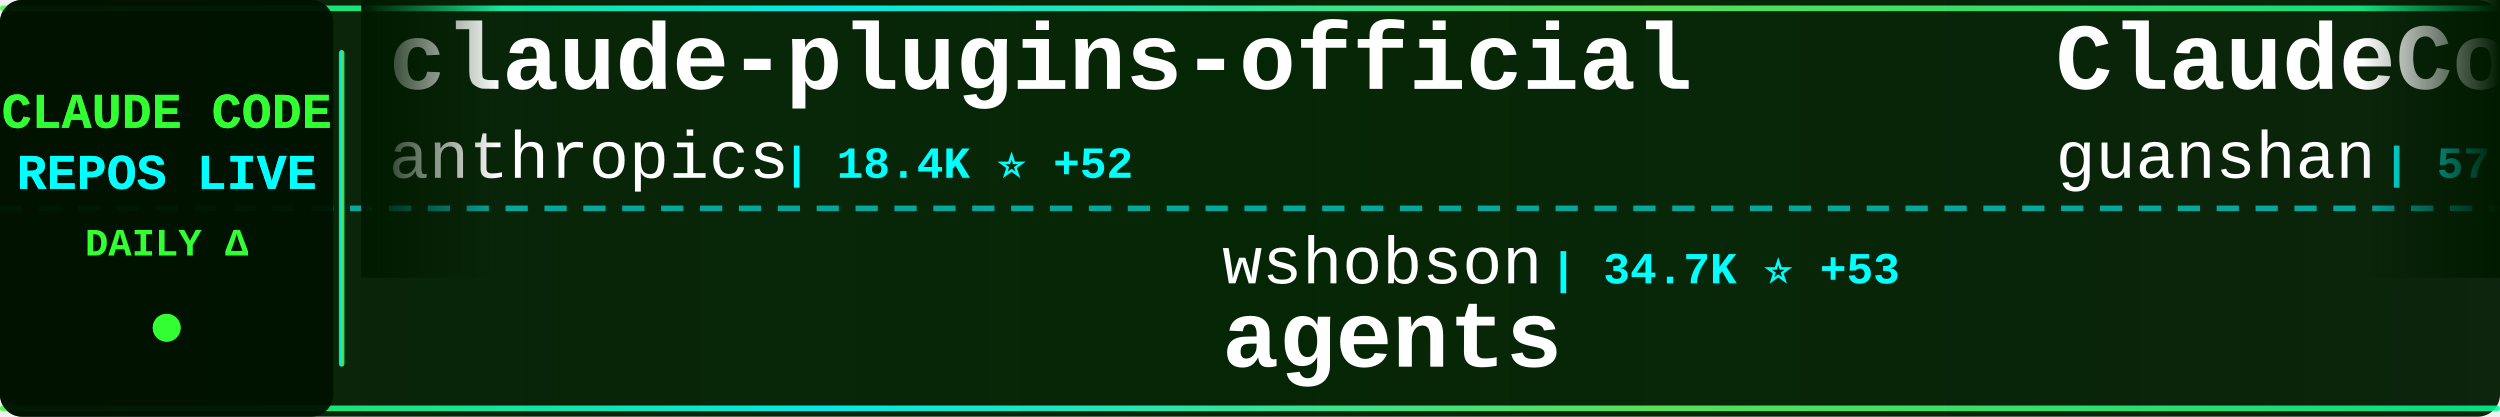
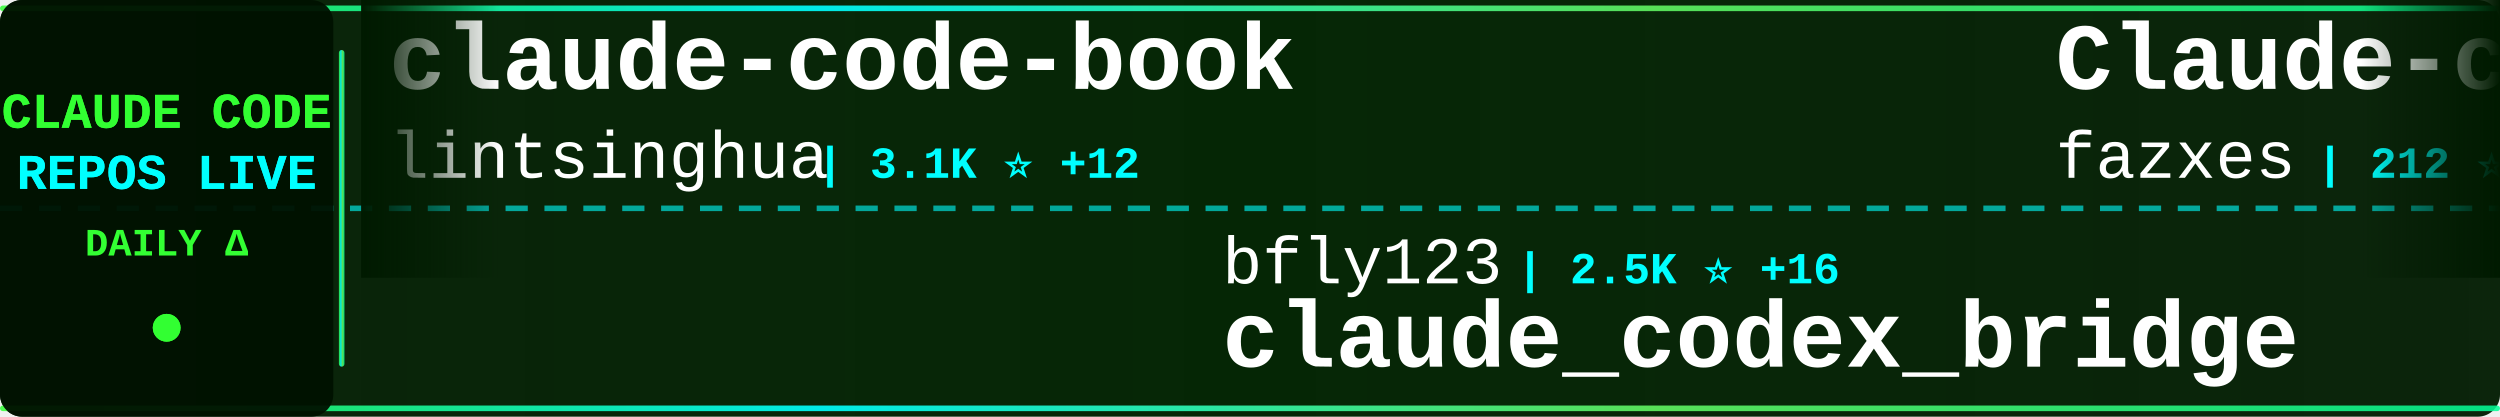
<svg xmlns="http://www.w3.org/2000/svg" width="900" height="150">
  <defs>
    <linearGradient id="tickerBg" x1="0%" y1="0%" x2="100%" y2="0%">
      <stop offset="0%" style="stop-color:#001a00;stop-opacity:0.95" />
      <stop offset="50%" style="stop-color:#002200;stop-opacity:0.98" />
      <stop offset="100%" style="stop-color:#001a00;stop-opacity:0.95" />
    </linearGradient>
    <linearGradient id="borderGrad" x1="0%" y1="0%" x2="100%" y2="0%">
      <stop offset="0%" style="stop-color:#33ff33;stop-opacity:0.85">
        <animate attributeName="stop-opacity" values="0.85;1;0.85" dur="2s" repeatCount="indefinite" />
      </stop>
      <stop offset="33%" style="stop-color:#00ffff;stop-opacity:0.9">
        <animate attributeName="stop-opacity" values="0.9;1;0.9" dur="2.2s" repeatCount="indefinite" />
      </stop>
      <stop offset="66%" style="stop-color:#66ff66;stop-opacity:0.85">
        <animate attributeName="stop-opacity" values="0.85;1;0.85" dur="1.8s" repeatCount="indefinite" />
      </stop>
      <stop offset="100%" style="stop-color:#00ff99;stop-opacity:0.85">
        <animate attributeName="stop-opacity" values="0.85;1;0.85" dur="2s" repeatCount="indefinite" />
      </stop>
    </linearGradient>
    <filter id="textGlow">
      <feGaussianBlur stdDeviation="0.1" result="coloredBlur" />
      <feMerge>
        <feMergeNode in="coloredBlur" />
        <feMergeNode in="SourceGraphic" />
      </feMerge>
    </filter>
    <filter id="metricGlow">
      <feGaussianBlur stdDeviation="0.2" result="coloredBlur" />
      <feMerge>
        <feMergeNode in="coloredBlur" />
        <feMergeNode in="SourceGraphic" />
      </feMerge>
    </filter>
    <linearGradient id="leftFade" x1="0%" y1="0%" x2="100%" y2="0%">
      <stop offset="0%" style="stop-color:#001a00;stop-opacity:1" />
      <stop offset="100%" style="stop-color:#001a00;stop-opacity:0" />
    </linearGradient>
    <linearGradient id="rightFade" x1="0%" y1="0%" x2="100%" y2="0%">
      <stop offset="0%" style="stop-color:#001a00;stop-opacity:0" />
      <stop offset="100%" style="stop-color:#001a00;stop-opacity:1" />
    </linearGradient>
  </defs>
  <rect width="900" height="150" fill="url(#tickerBg)" rx="8" />
  <rect x="0" y="2" width="900" height="2" fill="url(#borderGrad)" rx="1" />
  <rect x="0" y="146" width="900" height="2" fill="url(#borderGrad)" rx="1" />
  <line x1="0" y1="75" x2="900" y2="75" stroke="#00ffff" stroke-width="2" stroke-dasharray="8 6" opacity="0.6" />
  <rect x="0" y="0" width="120" height="150" fill="#001100" opacity="0.95" rx="8" />
  <text x="60" y="46" font-family="'Courier New', monospace" font-size="18" font-weight="bold" fill="#33ff33" text-anchor="middle" filter="url(#textGlow)">
    CLAUDE CODE
  </text>
  <text x="60" y="68" font-family="'Courier New', monospace" font-size="18" font-weight="bold" fill="#00ffff" text-anchor="middle" filter="url(#textGlow)">
    REPOS LIVE
  </text>
  <text x="60" y="92" font-family="'Courier New', monospace" font-size="14" font-weight="bold" fill="#33ff33" text-anchor="middle">
    DAILY Δ
  </text>
  <circle cx="60" cy="118" r="5" fill="#33ff33" filter="url(#metricGlow)">
    <animate attributeName="r" values="4;6;4" dur="1.5s" repeatCount="indefinite" />
    <animate attributeName="opacity" values="0.6;1;0.6" dur="1.5s" repeatCount="indefinite" />
  </circle>
  <rect x="122" y="18" width="2" height="114" fill="url(#borderGrad)" rx="1" />
  <clipPath id="tickerClip">
    <rect x="130" y="0" width="770" height="150" />
  </clipPath>
  <g clip-path="url(#tickerClip)">
    <g id="tickerItems">
      <animateTransform attributeName="transform" attributeType="XML" type="translate" from="0 0" to="-3000 0" dur="54s" repeatCount="indefinite" />
      <g transform="translate(0, 0)">
-         <text x="140" y="32" font-family="'Courier New', monospace" font-size="34" font-weight="bold" fill="#ffffff">claude-plugins-official</text>
-         <text x="140" y="64" font-family="'Courier New', monospace" font-size="24" font-weight="normal" fill="#ffffff" opacity="1.0">anthropics</text>
-         <text x="282" y="64" font-family="'Courier New', monospace" font-size="16" font-weight="bold" fill="#00ffff"> | 18.4K ⭐ +52</text>
+         <text x="140" y="32" font-family="'Courier New', monospace" font-size="34" font-weight="bold" fill="#ffffff">claude-code-book</text>
+         <text x="140" y="64" font-family="'Courier New', monospace" font-size="24" font-weight="normal" fill="#ffffff" opacity="1.0">lintsinghua</text>
+         <text x="294" y="64" font-family="'Courier New', monospace" font-size="16" font-weight="bold" fill="#00ffff"> | 3.1K ⭐ +12</text>
      </g>
      <g transform="translate(300, 0)">
-         <text x="140" y="102" font-family="'Courier New', monospace" font-size="24" font-weight="normal" fill="#ffffff" opacity="1.0">wshobson</text>
-         <text x="258" y="102" font-family="'Courier New', monospace" font-size="16" font-weight="bold" fill="#00ffff"> | 34.7K ⭐ +53</text>
-         <text x="140" y="132" font-family="'Courier New', monospace" font-size="34" font-weight="bold" fill="#ffffff">agents</text>
+         <text x="140" y="102" font-family="'Courier New', monospace" font-size="24" font-weight="normal" fill="#ffffff" opacity="1.0">bfly123</text>
+         <text x="246" y="102" font-family="'Courier New', monospace" font-size="16" font-weight="bold" fill="#00ffff"> | 2.5K ⭐ +16</text>
+         <text x="140" y="132" font-family="'Courier New', monospace" font-size="34" font-weight="bold" fill="#ffffff">claude_codex_bridge</text>
      </g>
      <g transform="translate(600, 0)">
-         <text x="140" y="32" font-family="'Courier New', monospace" font-size="34" font-weight="bold" fill="#ffffff">ClaudeCode</text>
-         <text x="140" y="64" font-family="'Courier New', monospace" font-size="24" font-weight="normal" fill="#ffffff" opacity="1.0">guanshan</text>
-         <text x="258" y="64" font-family="'Courier New', monospace" font-size="16" font-weight="bold" fill="#00ffff"> | 57 ⭐</text>
+         <text x="140" y="32" font-family="'Courier New', monospace" font-size="34" font-weight="bold" fill="#ffffff">Claude-code</text>
+         <text x="140" y="64" font-family="'Courier New', monospace" font-size="24" font-weight="normal" fill="#ffffff" opacity="1.0">fazxes</text>
+         <text x="234" y="64" font-family="'Courier New', monospace" font-size="16" font-weight="bold" fill="#00ffff"> | 212 ⭐</text>
      </g>
      <g transform="translate(900, 0)">
-         <text x="140" y="102" font-family="'Courier New', monospace" font-size="24" font-weight="normal" fill="#ffffff" opacity="1.0">Windy3f3f3f3f</text>
-         <text x="318" y="102" font-family="'Courier New', monospace" font-size="16" font-weight="bold" fill="#00ffff"> | 1.1K ⭐ +5</text>
-         <text x="140" y="132" font-family="'Courier New', monospace" font-size="34" font-weight="bold" fill="#ffffff">claude-code-from-scratch</text>
+         <text x="140" y="102" font-family="'Courier New', monospace" font-size="24" font-weight="normal" fill="#ffffff" opacity="1.0">wanshuiyin</text>
+         <text x="282" y="102" font-family="'Courier New', monospace" font-size="16" font-weight="bold" fill="#00ffff"> | 7.9K ⭐ +44</text>
+         <text x="140" y="132" font-family="'Courier New', monospace" font-size="34" font-weight="bold" fill="#ffffff">Auto-claude-code-researc...</text>
      </g>
      <g transform="translate(1200, 0)">
-         <text x="140" y="32" font-family="'Courier New', monospace" font-size="34" font-weight="bold" fill="#ffffff">CLIProxyAPI</text>
-         <text x="140" y="64" font-family="'Courier New', monospace" font-size="24" font-weight="normal" fill="#ffffff" opacity="1.0">router-for-me</text>
-         <text x="318" y="64" font-family="'Courier New', monospace" font-size="16" font-weight="bold" fill="#00ffff"> | 30.4K ⭐ +145</text>
+         <text x="140" y="32" font-family="'Courier New', monospace" font-size="34" font-weight="bold" fill="#ffffff">awesome-claude-code-tool...</text>
+         <text x="140" y="64" font-family="'Courier New', monospace" font-size="24" font-weight="normal" fill="#ffffff" opacity="1.0">rohitg00</text>
+         <text x="258" y="64" font-family="'Courier New', monospace" font-size="16" font-weight="bold" fill="#00ffff"> | 1.5K ⭐ +10</text>
      </g>
      <g transform="translate(1500, 0)">
-         <text x="140" y="102" font-family="'Courier New', monospace" font-size="24" font-weight="normal" fill="#ffffff" opacity="1.0">anthropics</text>
-         <text x="282" y="102" font-family="'Courier New', monospace" font-size="16" font-weight="bold" fill="#00ffff"> | 7.4K ⭐ +12</text>
-         <text x="140" y="132" font-family="'Courier New', monospace" font-size="34" font-weight="bold" fill="#ffffff">claude-code-action</text>
+         <text x="140" y="102" font-family="'Courier New', monospace" font-size="24" font-weight="normal" fill="#ffffff" opacity="1.0">1rgs</text>
+         <text x="210" y="102" font-family="'Courier New', monospace" font-size="16" font-weight="bold" fill="#00ffff"> | 3.5K ⭐ +1</text>
+         <text x="140" y="132" font-family="'Courier New', monospace" font-size="34" font-weight="bold" fill="#ffffff">claude-code-proxy</text>
      </g>
      <g transform="translate(1800, 0)">
-         <text x="140" y="32" font-family="'Courier New', monospace" font-size="34" font-weight="bold" fill="#ffffff">Open-ClaudeCode</text>
-         <text x="140" y="64" font-family="'Courier New', monospace" font-size="24" font-weight="normal" fill="#ffffff" opacity="1.0">LING71671</text>
-         <text x="270" y="64" font-family="'Courier New', monospace" font-size="16" font-weight="bold" fill="#00ffff"> | 801 ⭐</text>
+         <text x="140" y="32" font-family="'Courier New', monospace" font-size="34" font-weight="bold" fill="#ffffff">claude-code-router</text>
+         <text x="140" y="64" font-family="'Courier New', monospace" font-size="24" font-weight="normal" fill="#ffffff" opacity="1.0">musistudio</text>
+         <text x="282" y="64" font-family="'Courier New', monospace" font-size="16" font-weight="bold" fill="#00ffff"> | 33.4K ⭐ +47</text>
      </g>
      <g transform="translate(2100, 0)">
-         <text x="140" y="102" font-family="'Courier New', monospace" font-size="24" font-weight="normal" fill="#ffffff" opacity="1.0">anthropics</text>
-         <text x="282" y="102" font-family="'Courier New', monospace" font-size="16" font-weight="bold" fill="#00ffff"> | 4.5K ⭐ +7</text>
-         <text x="140" y="132" font-family="'Courier New', monospace" font-size="34" font-weight="bold" fill="#ffffff">claude-code-security-rev...</text>
+         <text x="140" y="102" font-family="'Courier New', monospace" font-size="24" font-weight="normal" fill="#ffffff" opacity="1.0">Hyper66666</text>
+         <text x="282" y="102" font-family="'Courier New', monospace" font-size="16" font-weight="bold" fill="#00ffff"> | 213 ⭐</text>
+         <text x="140" y="132" font-family="'Courier New', monospace" font-size="34" font-weight="bold" fill="#ffffff">claude-code-sourcemap</text>
      </g>
      <g transform="translate(2400, 0)">
-         <text x="140" y="32" font-family="'Courier New', monospace" font-size="34" font-weight="bold" fill="#ffffff">awesome-claude-code-tool...</text>
-         <text x="140" y="64" font-family="'Courier New', monospace" font-size="24" font-weight="normal" fill="#ffffff" opacity="1.0">rohitg00</text>
-         <text x="258" y="64" font-family="'Courier New', monospace" font-size="16" font-weight="bold" fill="#00ffff"> | 1.5K ⭐ +12</text>
+         <text x="140" y="32" font-family="'Courier New', monospace" font-size="34" font-weight="bold" fill="#ffffff">claude-code-guide</text>
+         <text x="140" y="64" font-family="'Courier New', monospace" font-size="24" font-weight="normal" fill="#ffffff" opacity="1.0">Cranot</text>
+         <text x="234" y="64" font-family="'Courier New', monospace" font-size="16" font-weight="bold" fill="#00ffff"> | 2.6K ⭐ +1</text>
      </g>
      <g transform="translate(2700, 0)">
-         <text x="140" y="102" font-family="'Courier New', monospace" font-size="24" font-weight="normal" fill="#ffffff" opacity="1.0">RichardAtCT</text>
-         <text x="294" y="102" font-family="'Courier New', monospace" font-size="16" font-weight="bold" fill="#00ffff"> | 2.5K ⭐ +8</text>
-         <text x="140" y="132" font-family="'Courier New', monospace" font-size="34" font-weight="bold" fill="#ffffff">claude-code-telegram</text>
+         <text x="140" y="102" font-family="'Courier New', monospace" font-size="24" font-weight="normal" fill="#ffffff" opacity="1.0">davila7</text>
+         <text x="246" y="102" font-family="'Courier New', monospace" font-size="16" font-weight="bold" fill="#00ffff"> | 26.6K ⭐ +59</text>
+         <text x="140" y="132" font-family="'Courier New', monospace" font-size="34" font-weight="bold" fill="#ffffff">claude-code-templates</text>
      </g>
      <g transform="translate(3000, 0)">
-         <text x="140" y="32" font-family="'Courier New', monospace" font-size="34" font-weight="bold" fill="#ffffff">claude-plugins-official</text>
-         <text x="140" y="64" font-family="'Courier New', monospace" font-size="24" font-weight="normal" fill="#ffffff" opacity="1.0">anthropics</text>
-         <text x="282" y="64" font-family="'Courier New', monospace" font-size="16" font-weight="bold" fill="#00ffff"> | 18.4K ⭐ +52</text>
+         <text x="140" y="32" font-family="'Courier New', monospace" font-size="34" font-weight="bold" fill="#ffffff">claude-code-book</text>
+         <text x="140" y="64" font-family="'Courier New', monospace" font-size="24" font-weight="normal" fill="#ffffff" opacity="1.0">lintsinghua</text>
+         <text x="294" y="64" font-family="'Courier New', monospace" font-size="16" font-weight="bold" fill="#00ffff"> | 3.1K ⭐ +12</text>
      </g>
      <g transform="translate(3300, 0)">
-         <text x="140" y="102" font-family="'Courier New', monospace" font-size="24" font-weight="normal" fill="#ffffff" opacity="1.0">wshobson</text>
-         <text x="258" y="102" font-family="'Courier New', monospace" font-size="16" font-weight="bold" fill="#00ffff"> | 34.7K ⭐ +53</text>
-         <text x="140" y="132" font-family="'Courier New', monospace" font-size="34" font-weight="bold" fill="#ffffff">agents</text>
+         <text x="140" y="102" font-family="'Courier New', monospace" font-size="24" font-weight="normal" fill="#ffffff" opacity="1.0">bfly123</text>
+         <text x="246" y="102" font-family="'Courier New', monospace" font-size="16" font-weight="bold" fill="#00ffff"> | 2.5K ⭐ +16</text>
+         <text x="140" y="132" font-family="'Courier New', monospace" font-size="34" font-weight="bold" fill="#ffffff">claude_codex_bridge</text>
      </g>
      <g transform="translate(3600, 0)">
-         <text x="140" y="32" font-family="'Courier New', monospace" font-size="34" font-weight="bold" fill="#ffffff">ClaudeCode</text>
-         <text x="140" y="64" font-family="'Courier New', monospace" font-size="24" font-weight="normal" fill="#ffffff" opacity="1.0">guanshan</text>
-         <text x="258" y="64" font-family="'Courier New', monospace" font-size="16" font-weight="bold" fill="#00ffff"> | 57 ⭐</text>
+         <text x="140" y="32" font-family="'Courier New', monospace" font-size="34" font-weight="bold" fill="#ffffff">Claude-code</text>
+         <text x="140" y="64" font-family="'Courier New', monospace" font-size="24" font-weight="normal" fill="#ffffff" opacity="1.0">fazxes</text>
+         <text x="234" y="64" font-family="'Courier New', monospace" font-size="16" font-weight="bold" fill="#00ffff"> | 212 ⭐</text>
      </g>
      <g transform="translate(3900, 0)">
-         <text x="140" y="102" font-family="'Courier New', monospace" font-size="24" font-weight="normal" fill="#ffffff" opacity="1.0">Windy3f3f3f3f</text>
-         <text x="318" y="102" font-family="'Courier New', monospace" font-size="16" font-weight="bold" fill="#00ffff"> | 1.1K ⭐ +5</text>
-         <text x="140" y="132" font-family="'Courier New', monospace" font-size="34" font-weight="bold" fill="#ffffff">claude-code-from-scratch</text>
+         <text x="140" y="102" font-family="'Courier New', monospace" font-size="24" font-weight="normal" fill="#ffffff" opacity="1.0">wanshuiyin</text>
+         <text x="282" y="102" font-family="'Courier New', monospace" font-size="16" font-weight="bold" fill="#00ffff"> | 7.9K ⭐ +44</text>
+         <text x="140" y="132" font-family="'Courier New', monospace" font-size="34" font-weight="bold" fill="#ffffff">Auto-claude-code-researc...</text>
      </g>
    </g>
  </g>
  <rect x="130" y="0" width="50" height="100" fill="url(#leftFade)" />
  <rect x="850" y="0" width="50" height="100" fill="url(#rightFade)" />
</svg>
